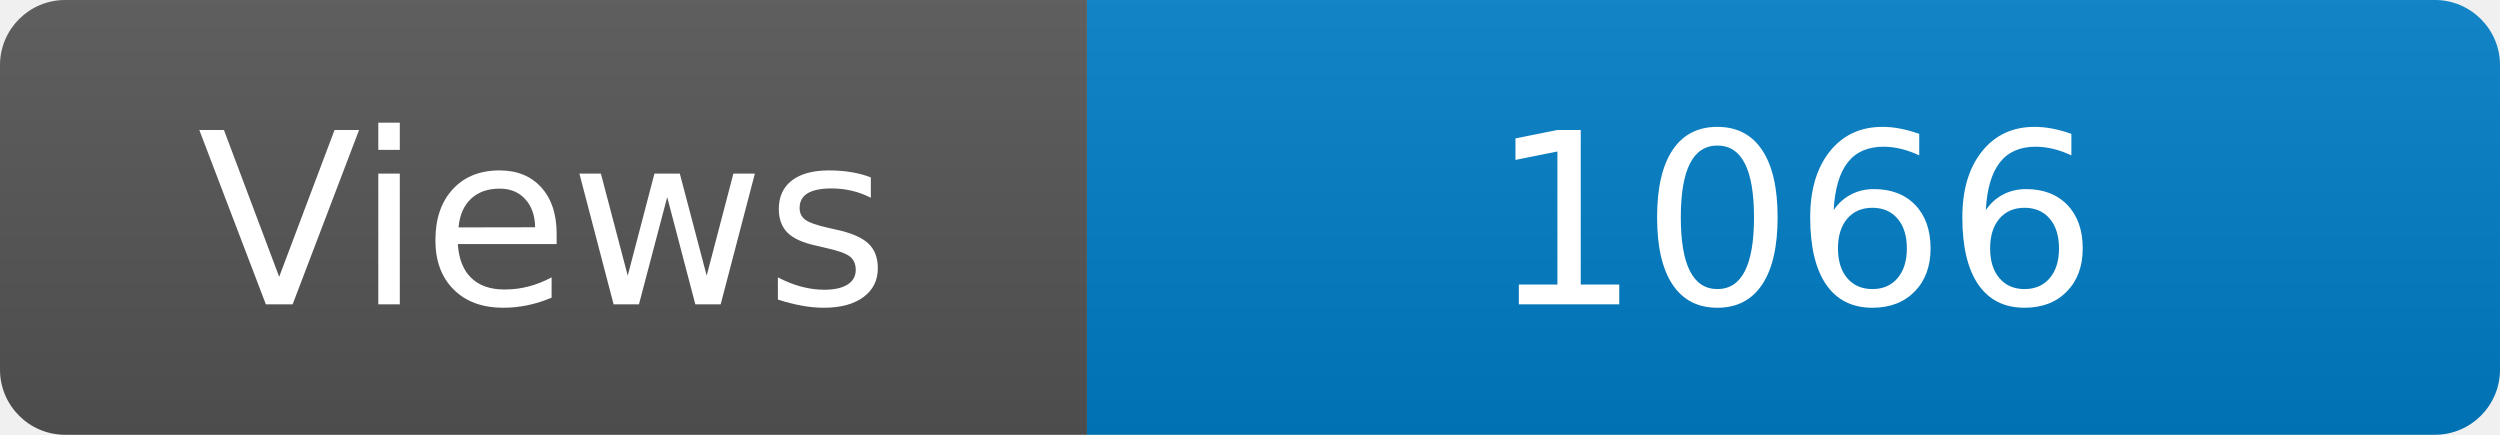
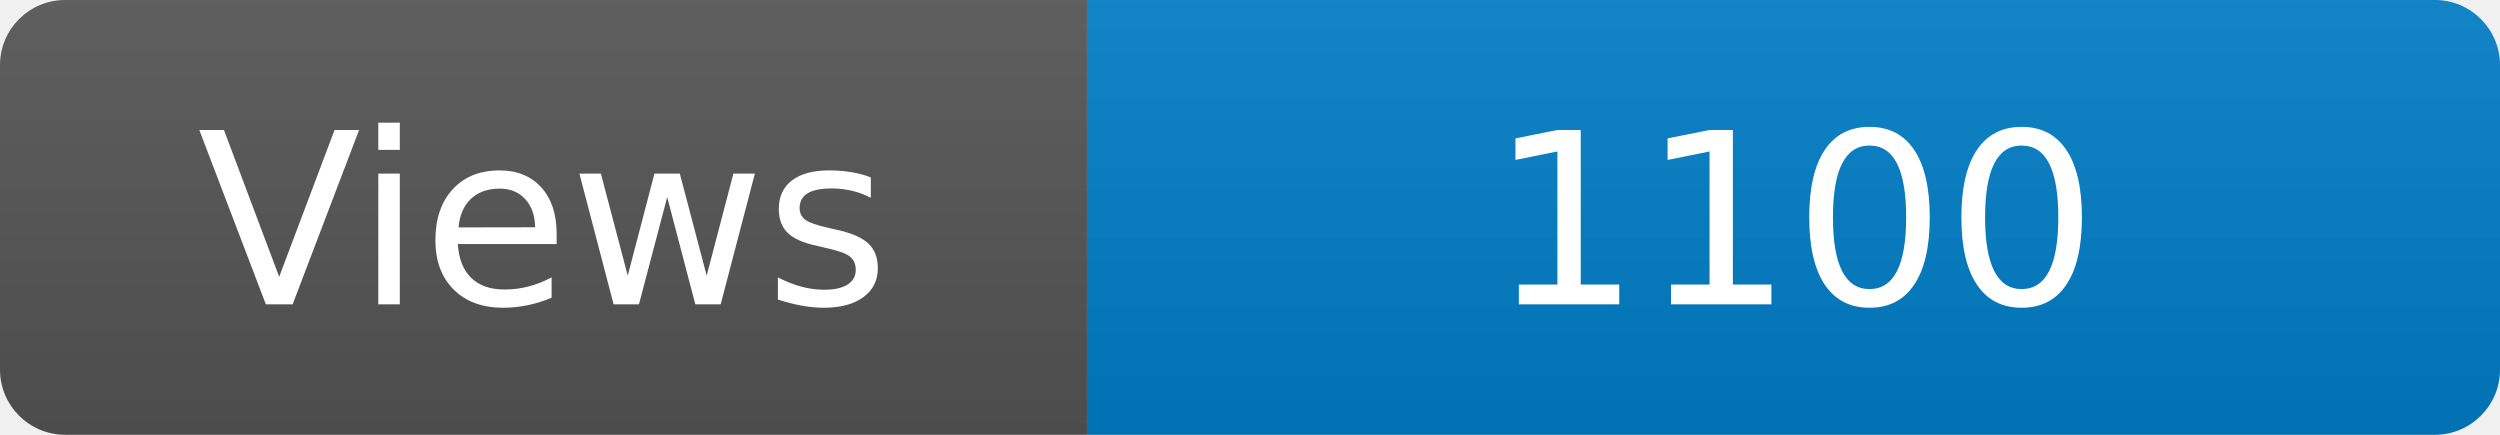
<svg xmlns="http://www.w3.org/2000/svg" width="115" height="20" role="img" aria-label="Maintained?: yes">
  <linearGradient id="s" x2="0" y2="100%">
    <stop offset="0" stop-color="#bbb" stop-opacity=".1" />
    <stop offset="1" stop-opacity=".1" />
  </linearGradient>
  <clipPath id="r">
    <rect width="115" height="20" rx="3" fill="#fff" />
  </clipPath>
  <g clip-path="url(#r)">
    <rect width="50" height="20" fill="#555" />
    <rect x="50" width="160" height="20" fill="#007ec6" />
    <rect width="115" height="20" fill="url(#s)" />
  </g>
  <g fill="#fff" text-anchor="middle" font-family="Verdana,Geneva,DejaVu Sans,sans-serif" font-size="110">
    <text x="250" y="140" transform="scale(.1)" fill="#fff">Views</text>
-     <text x="825" y="140" transform="scale(.1)" fill="#fff">1066</text>
+     <text x="825" y="140" transform="scale(.1)" fill="#fff">1100</text>
  </g>
</svg>
